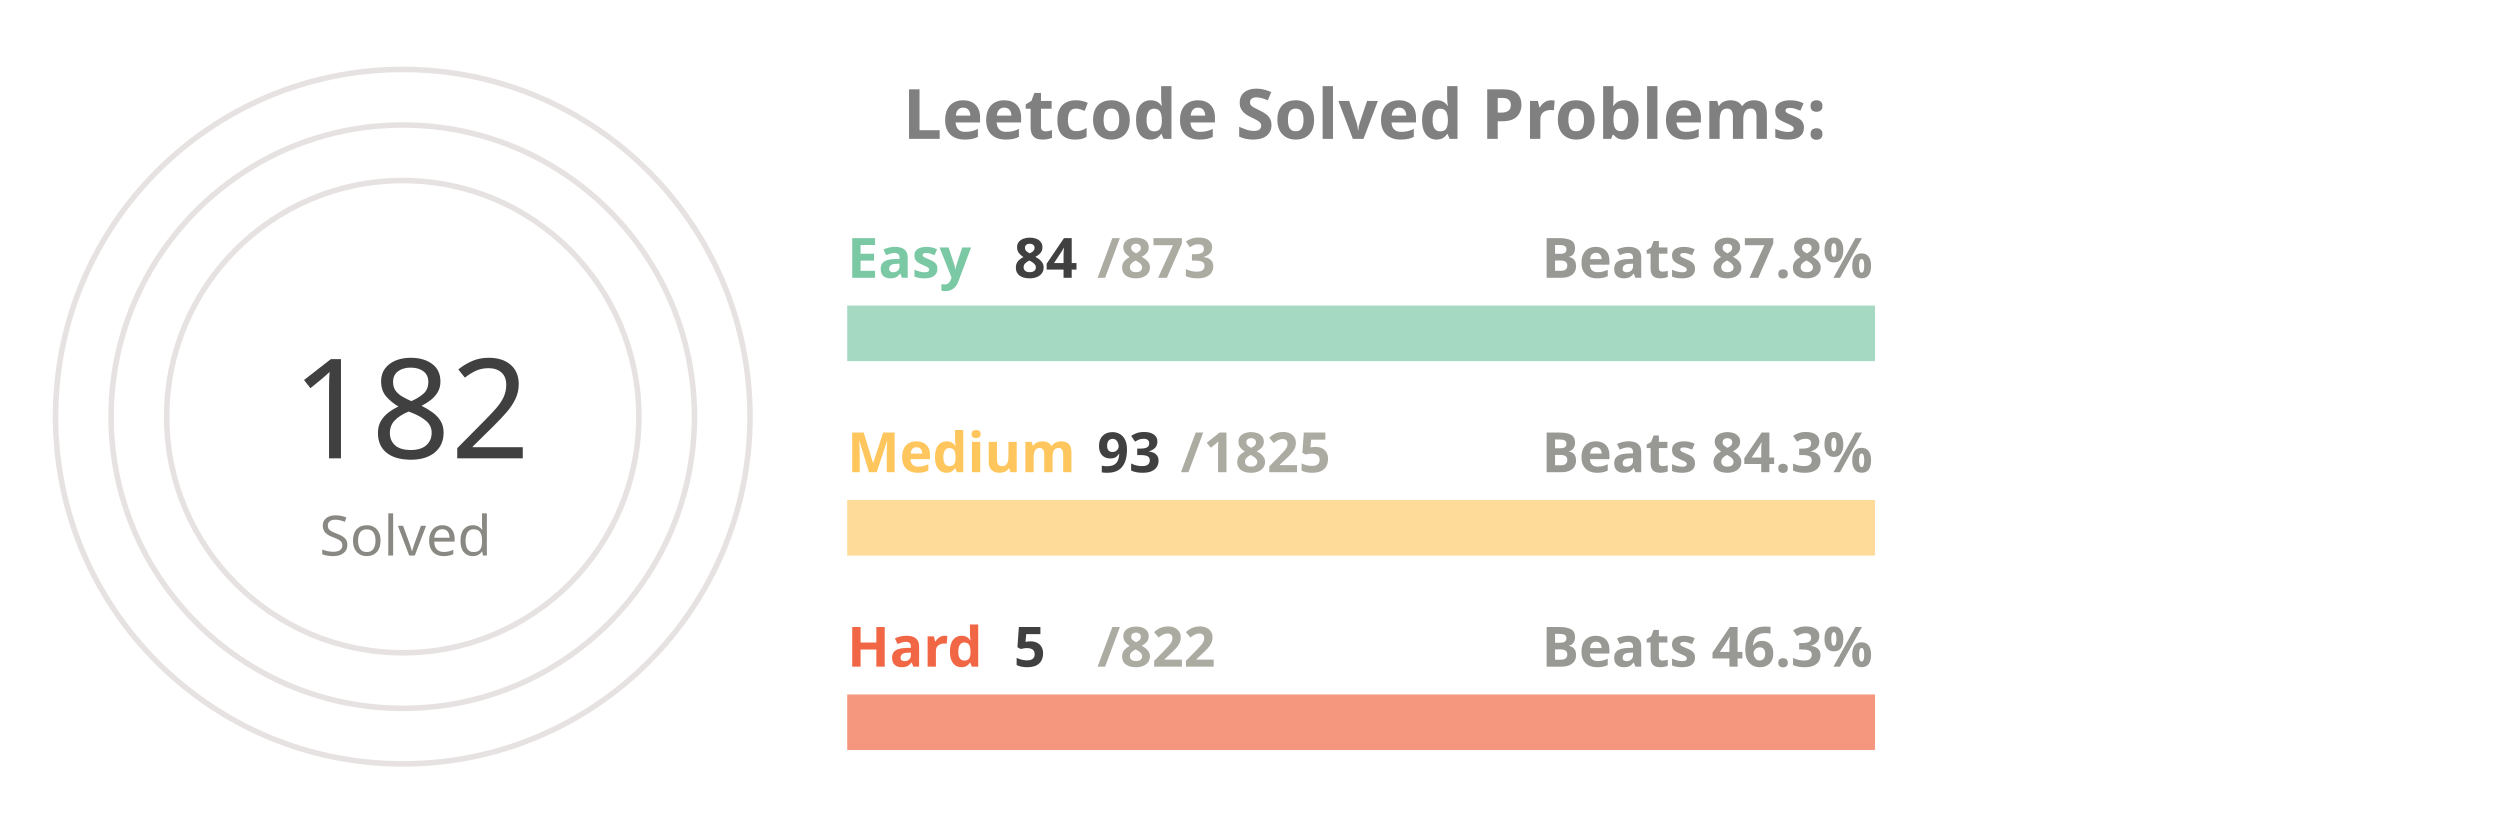
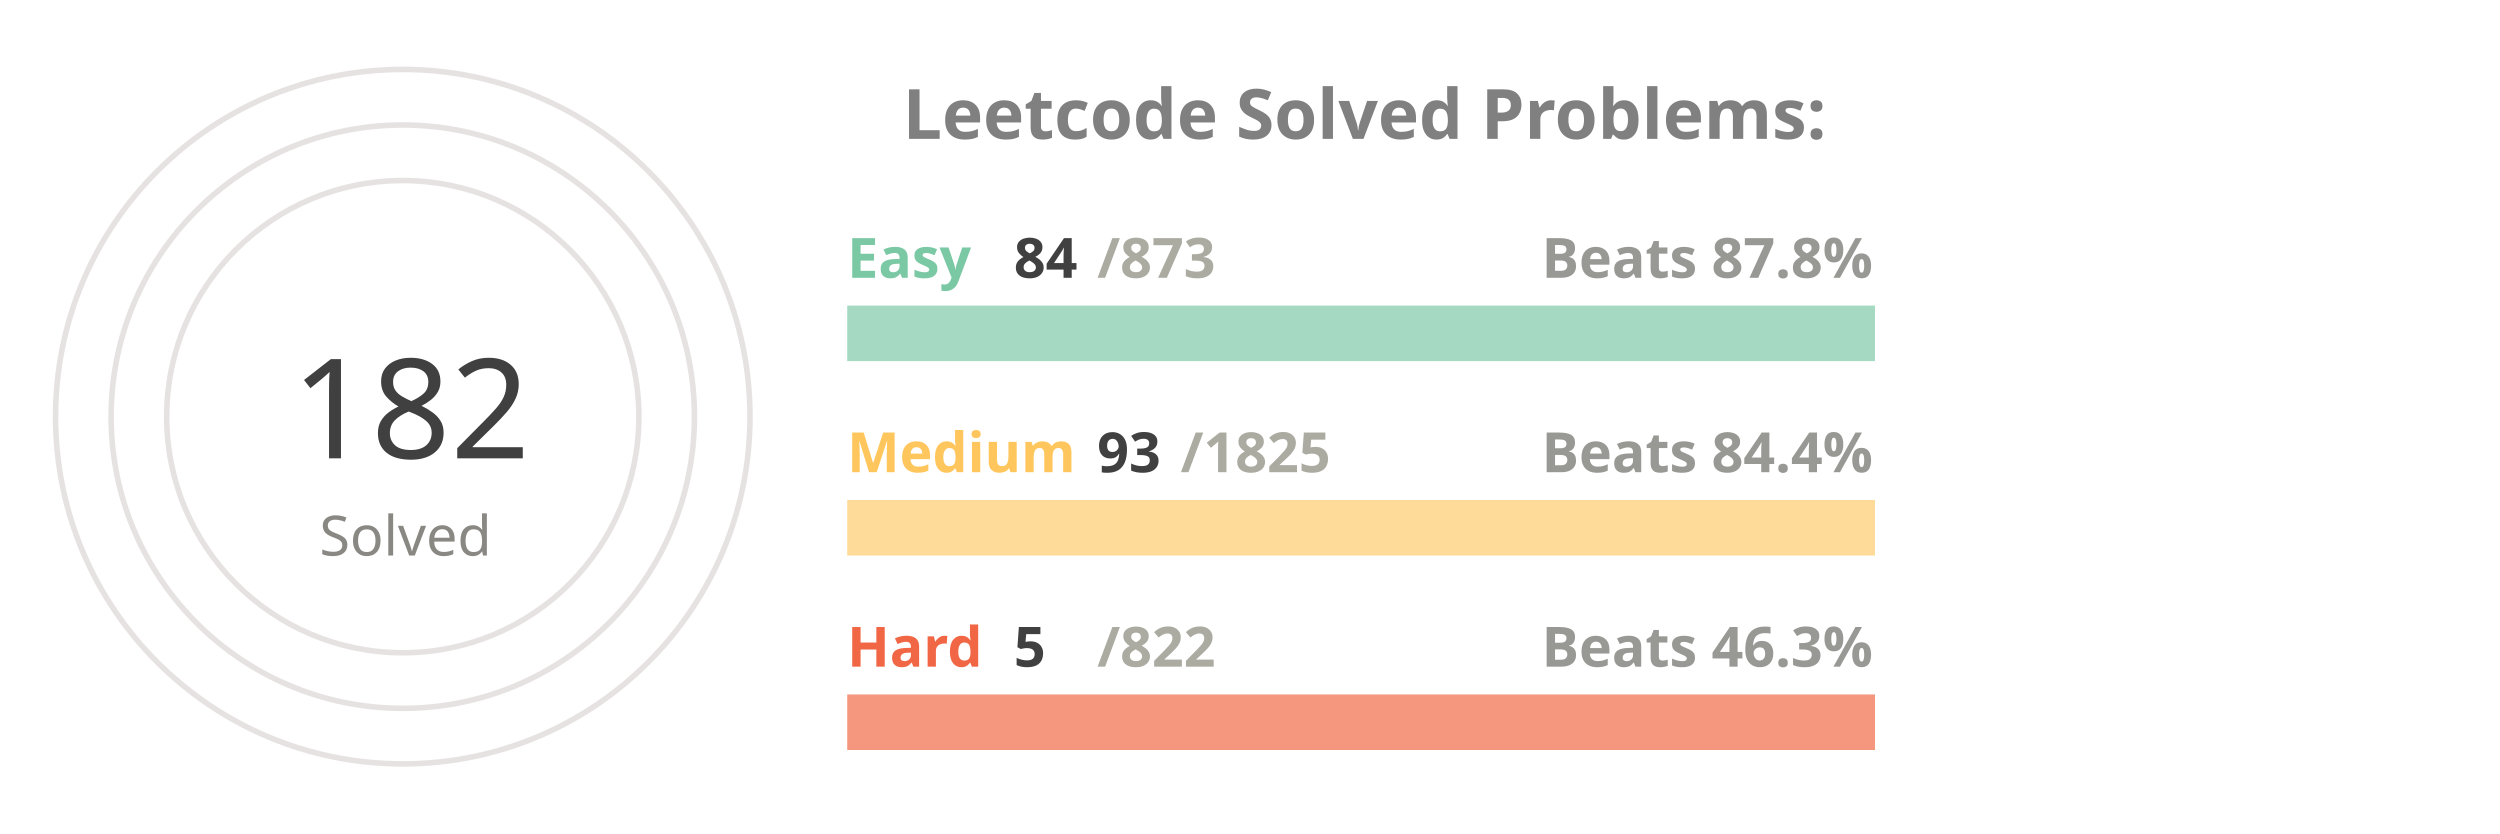
<svg xmlns="http://www.w3.org/2000/svg" viewBox="0 0 650 300" height="200px" width="600px">
  <style>
.label {
	font: bold 25px sans-serif;
	color: #404040;
	-webkit-text-stroke: 1px white;
  }
.name {
	font: bold 20px sans-serif;
	color: #404040;
  }

.line {
	stroke-dasharray: 1000;
	stroke-dashoffset: 1000;
	animation: dash 3.5s ease-in-out forwards;	
	animation-iteration-count: infinite;
	animation-direction: alternate-reverse;
}

.totalSum {
	font: 50px sans-serif;
}

.totalSumLabel {
	font: 20px sans-serif;
}

.path {
	stroke-dasharray: 1000;
	stroke-dashoffset: 1000;
	animation: dash 3.5s ease-in-out forwards;	
	animation-iteration-count: infinite;
	animation-direction: alternate-reverse;
}
  
@keyframes dash {
	to {
		stroke-dashoffset: 0;
	}
}

</style>
  <g stroke="#E6E2E1" fill="none" stroke-width="2">
    <circle cx="20" cy="150" r="125" />
    <circle cx="20" cy="150" r="105" />
    <circle cx="20" cy="150" r="85" />
  </g>
  <g fill="none" stroke-width="20">
    <line x1="180" y1="120" x2="550" y2="120" stroke="#a5d9c1" />
    <line x1="180" y1="190" x2="550" y2="190" stroke="#ffdb99" />
    <line x1="180" y1="260" x2="550" y2="260" stroke="#f5977f" />
  </g>
  <g fill="none" stroke-width="20" class="line">
    <line x1="180" y1="120" x2="215" y2="120" stroke="#7BC8A4" />
    <line x1="180" y1="190" x2="198" y2="190" stroke="#FFC65D" />
    <line x1="180" y1="260" x2="182" y2="260" stroke="#F16745" />
  </g>
  <g fill="none" stroke-width="20" stroke-linecap="round" class="path">
    <path d="M 20 25 A 125 125 45 0 1 86 43" stroke="#7BC8A4" />
    <path d="M 20 45 A 105 105 45 0 1 52 50" stroke="#FFC65D" />
    <path d="M 20 65 A 85 85 45 0 1 20 65" stroke="#F16745" />
  </g>
  <g class="name">
    <text x="180" y="100" fill="#7BC8A4">Easy</text>
    <text x="240" y="100" fill="#404040">84</text>
    <text x="270" y="100" fill="#ABABA1">/873</text>
    <text x="430" y="100" fill="#989894">Beats 87.8%</text>
    <text x="180" y="170" fill="#FFC65D">Medium</text>
    <text x="270" y="170" fill="#404040">93</text>
    <text x="300" y="170" fill="#ABABA1">/1825</text>
-     <text x="430" y="170" fill="#989894">Beats 84.3%</text>
+     <text x="430" y="170" fill="#989894">Beats 84.4%</text>
    <text x="180" y="240" fill="#F16745">Hard</text>
    <text x="240" y="240" fill="#404040">5</text>
    <text x="270" y="240" fill="#ABABA1">/822</text>
    <text x="430" y="240" fill="#989894">Beats 46.3%</text>
  </g>
  <g>
    <text x="-20" y="165" fill="#404040" class="totalSum">182</text>
    <text x="-10" y="200" fill="#8A8883" class="totalSumLabel">Solved</text>
  </g>
  <g class="label">
    <text x="200" y="50" fill="gray">Leetcode Solved Problems:</text>
  </g>
</svg>
